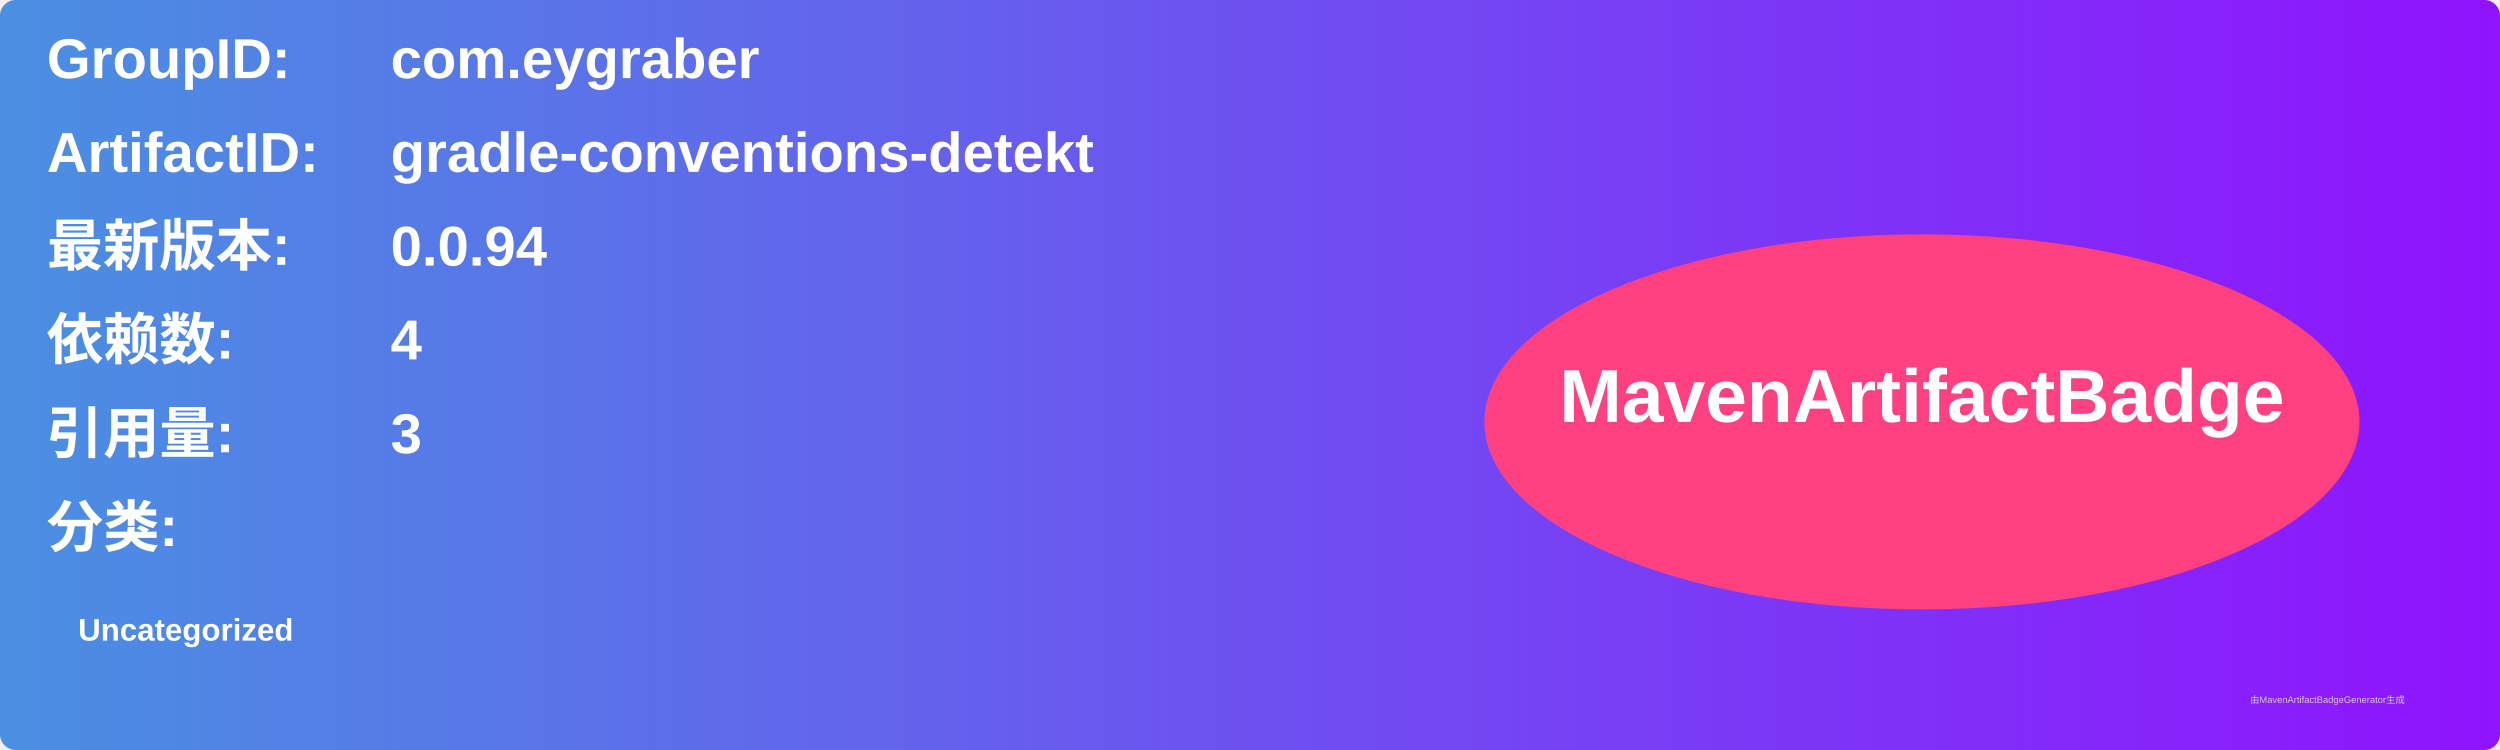
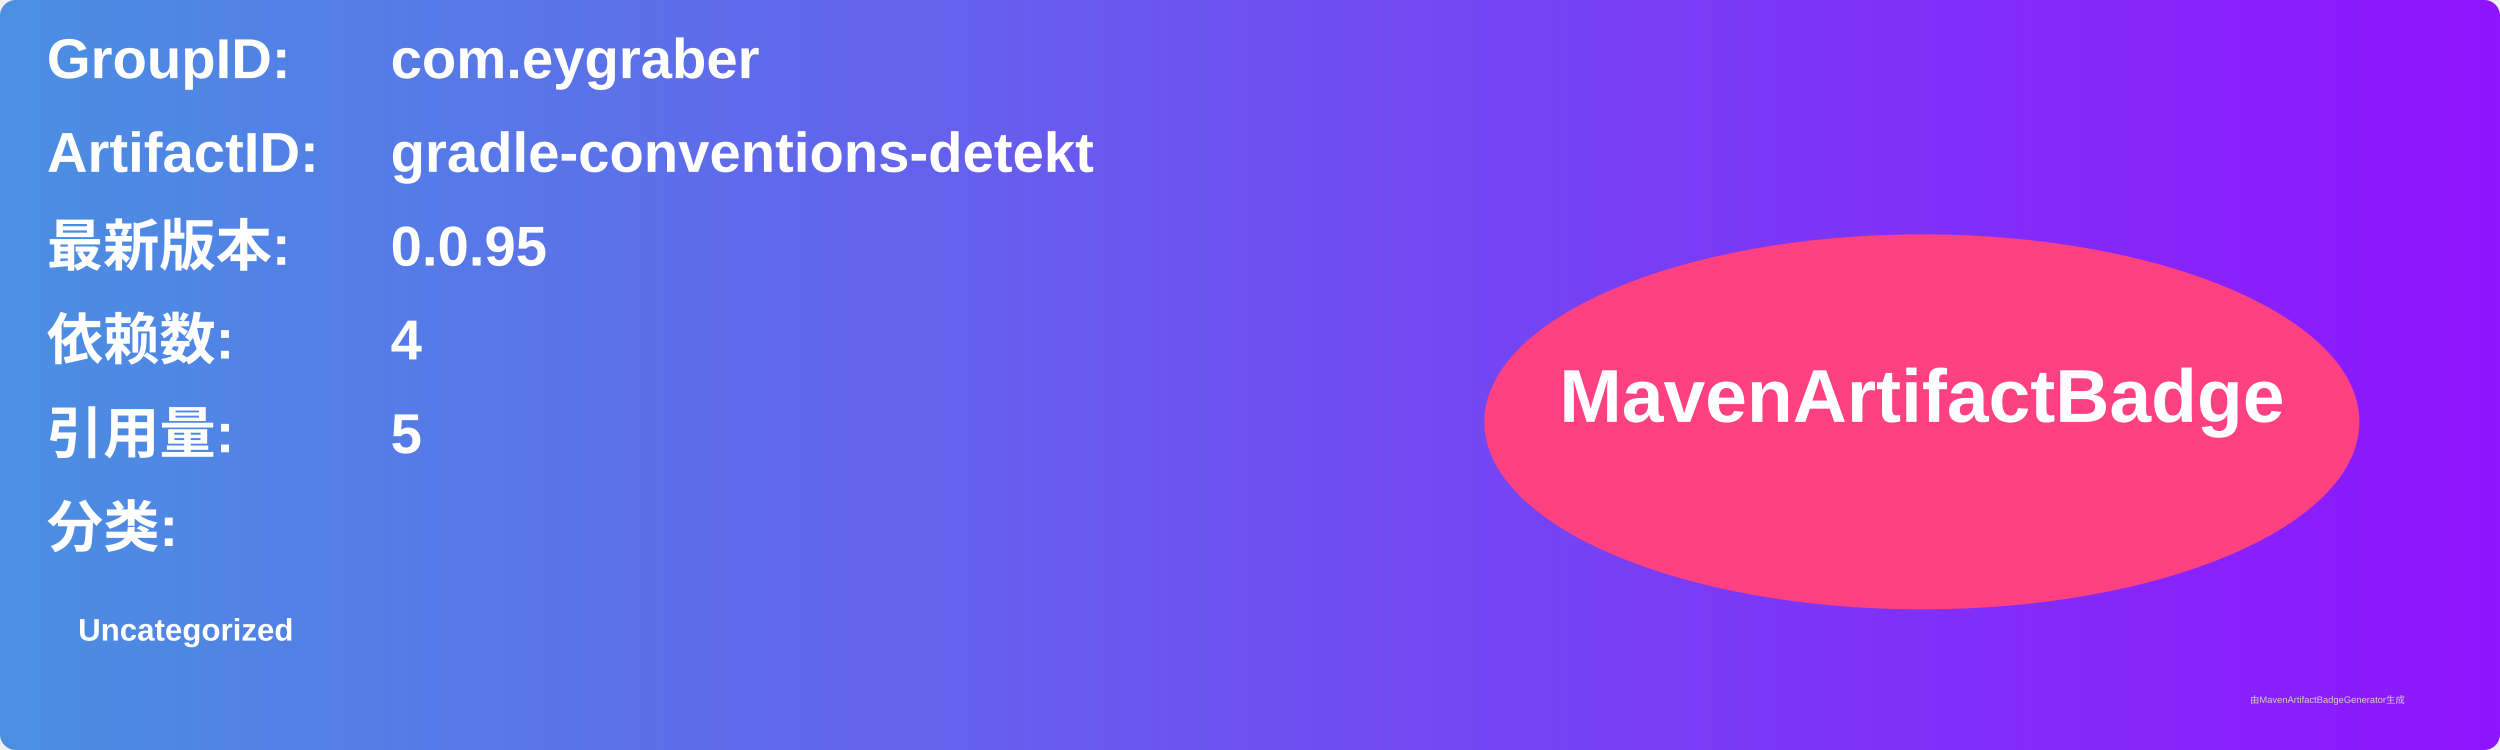
<svg xmlns="http://www.w3.org/2000/svg" width="800" height="240" viewBox="0 0 800 240">
  <linearGradient id="grad" x1="0%" y1="0%" x2="100%" y2="0%">
    <stop offset="0%" stop-color="#4a90e2" />
    <stop offset="100%" stop-color="#9013fe" />
  </linearGradient>
  <rect width="100%" height="100%" rx="5" ry="5" fill="url(#grad)" />
  <g transform="translate(15, 15)">
    <text x="0" y="10" font-family="Arial" font-size="18" fill="white" font-weight="bold" width="260">GroupID:</text>
    <text x="110" y="10" font-family="Arial" font-size="18" fill="white" font-weight="bold" width="460">com.eygraber</text>
    <text x="0" y="40" font-family="Arial" font-size="18" fill="white" font-weight="bold" width="260">ArtifactID:</text>
    <text x="110" y="40" font-family="Arial" font-size="18" fill="white" font-weight="bold" width="460">gradle-conventions-detekt</text>
    <text x="0" y="70" font-family="Arial" font-size="18" fill="white" font-weight="bold">最新版本:</text>
    <text x="110" y="70" font-family="Arial" font-size="18" fill="white" font-weight="bold">
-       <tspan font-weight="bold">0.0.94</tspan>
+       <tspan font-weight="bold">0.0.95</tspan>
    </text>
    <text x="0" y="100" font-family="Arial" font-size="18" fill="white" font-weight="bold">依赖数: </text>
    <text x="110" y="100" font-family="Arial" font-size="18" fill="white">
      <tspan font-weight="bold">4</tspan>
    </text>
    <text x="0" y="130" font-family="Arial" font-size="18" fill="white" font-weight="bold">引用量: </text>
    <text x="110" y="130" font-family="Arial" font-size="18" fill="white">
-       <tspan font-weight="bold">3</tspan>
+       <tspan font-weight="bold">5</tspan>
    </text>
    <text x="0" y="160" font-family="Arial" font-size="18" fill="white" font-weight="bold">分类:</text>
    <text x="10" y="190" font-family="Arial" font-size="10" fill="white">
      <tspan font-weight="bold">Uncategorized</tspan>
    </text>
    <ellipse cx="600" cy="120" rx="140" ry="60" fill="#ff4081" />
    <text x="600" y="120" text-anchor="middle" font-family="Arial" font-size="24" fill="white" font-weight="bold">MavenArtifactBadge</text>
  </g>
  <text x="720" y="225" font-family="Arial" font-size="3" fill="#d0d0d0">由MavenArtifactBadgeGenerator生成</text>
</svg>
